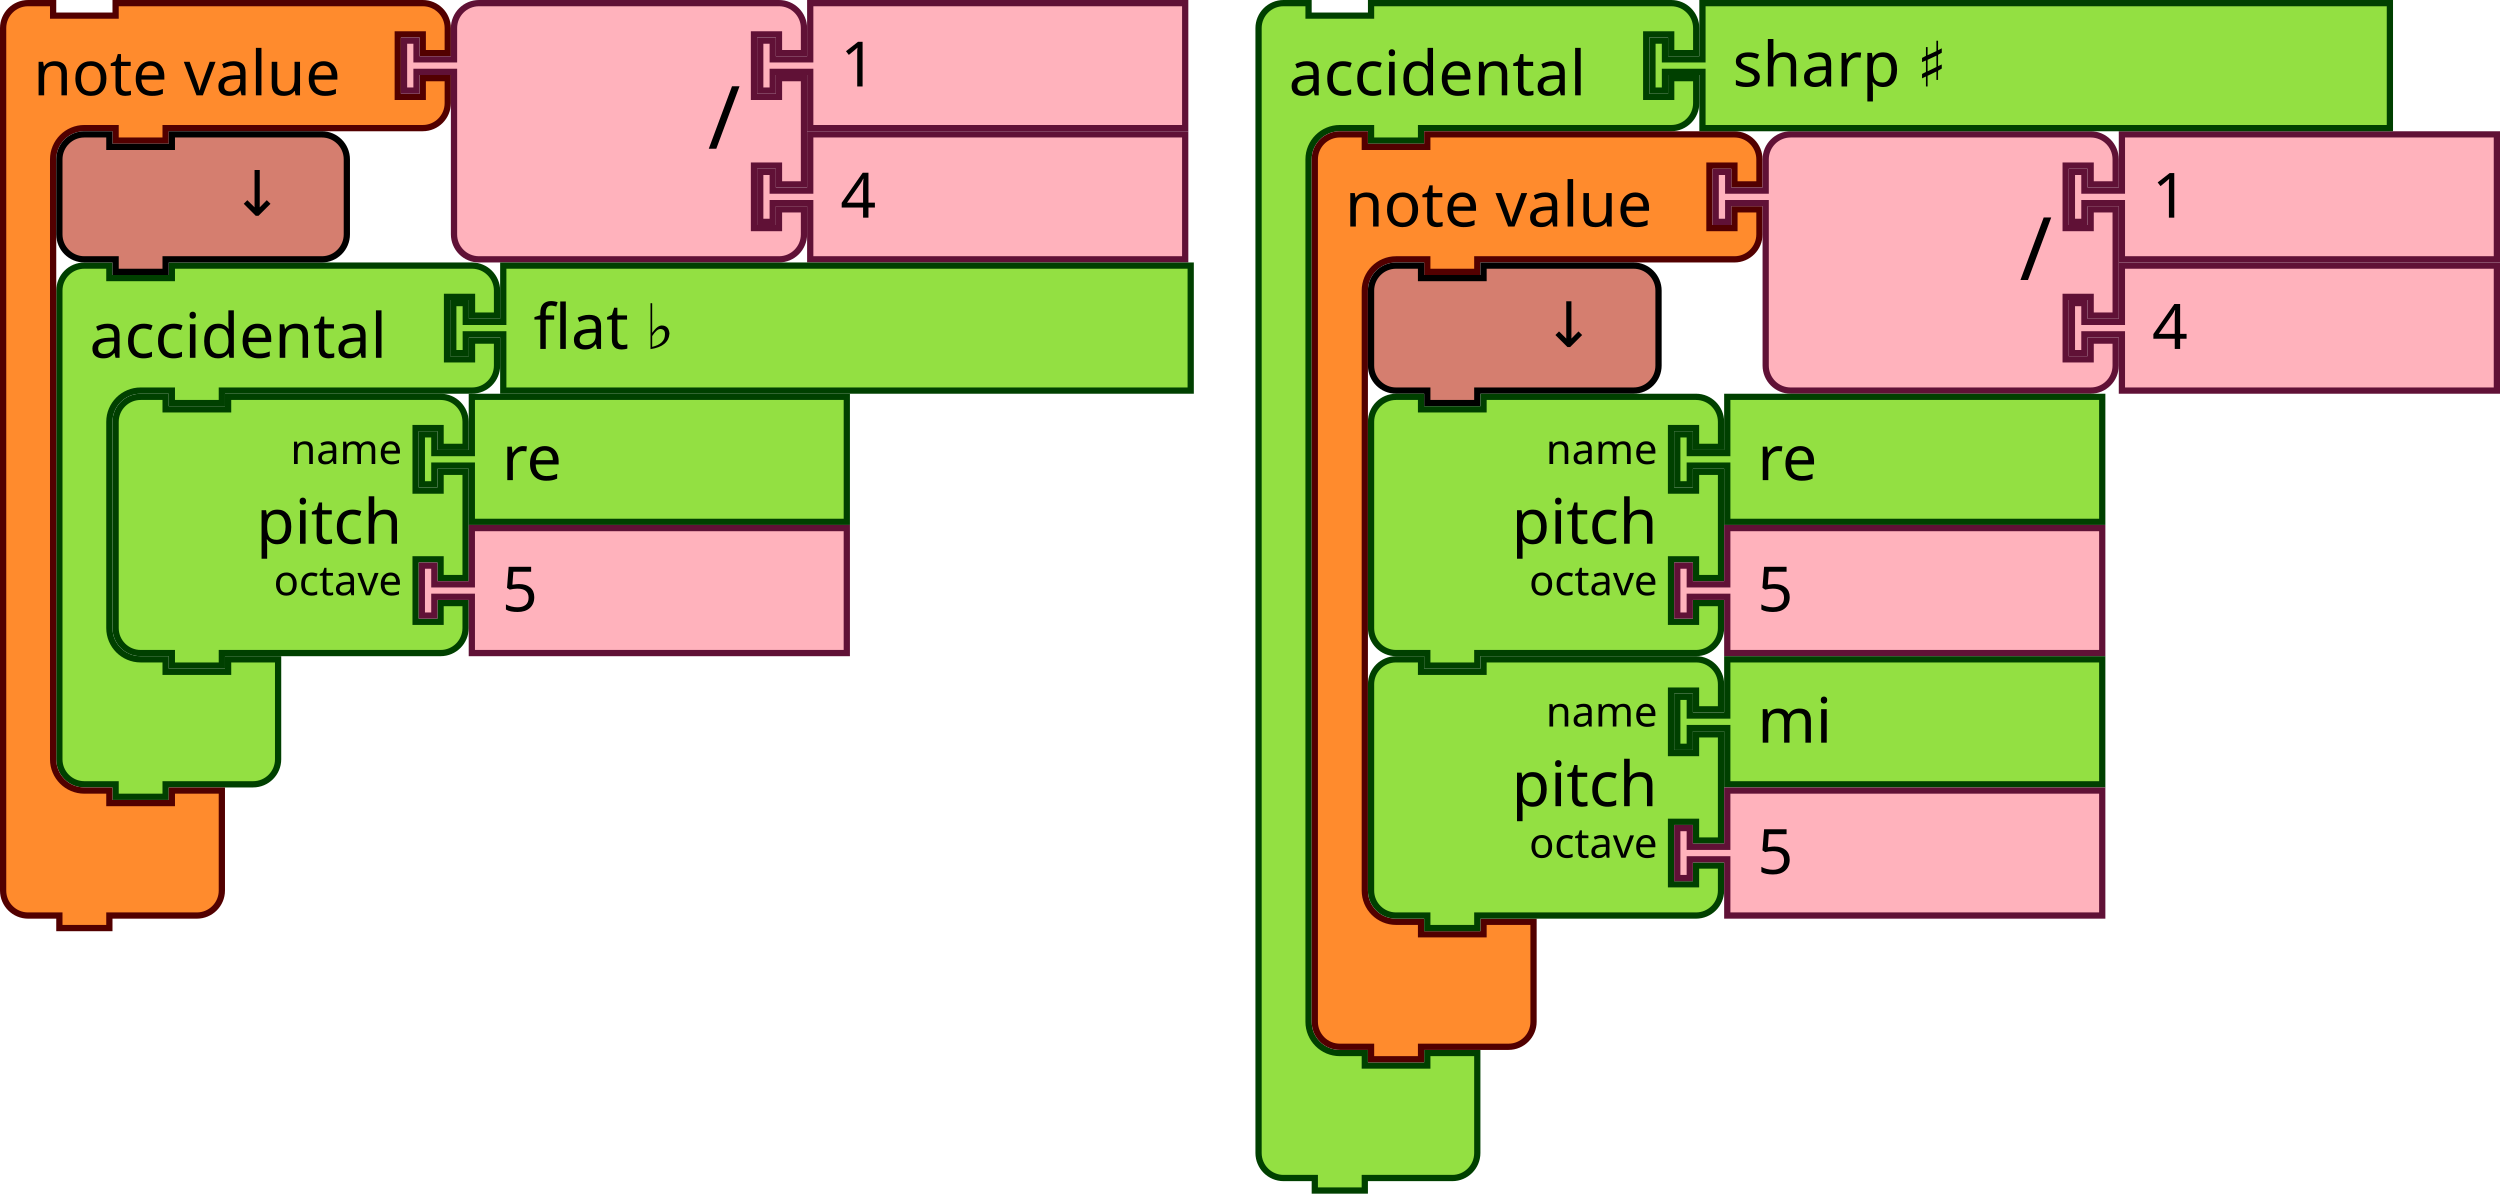
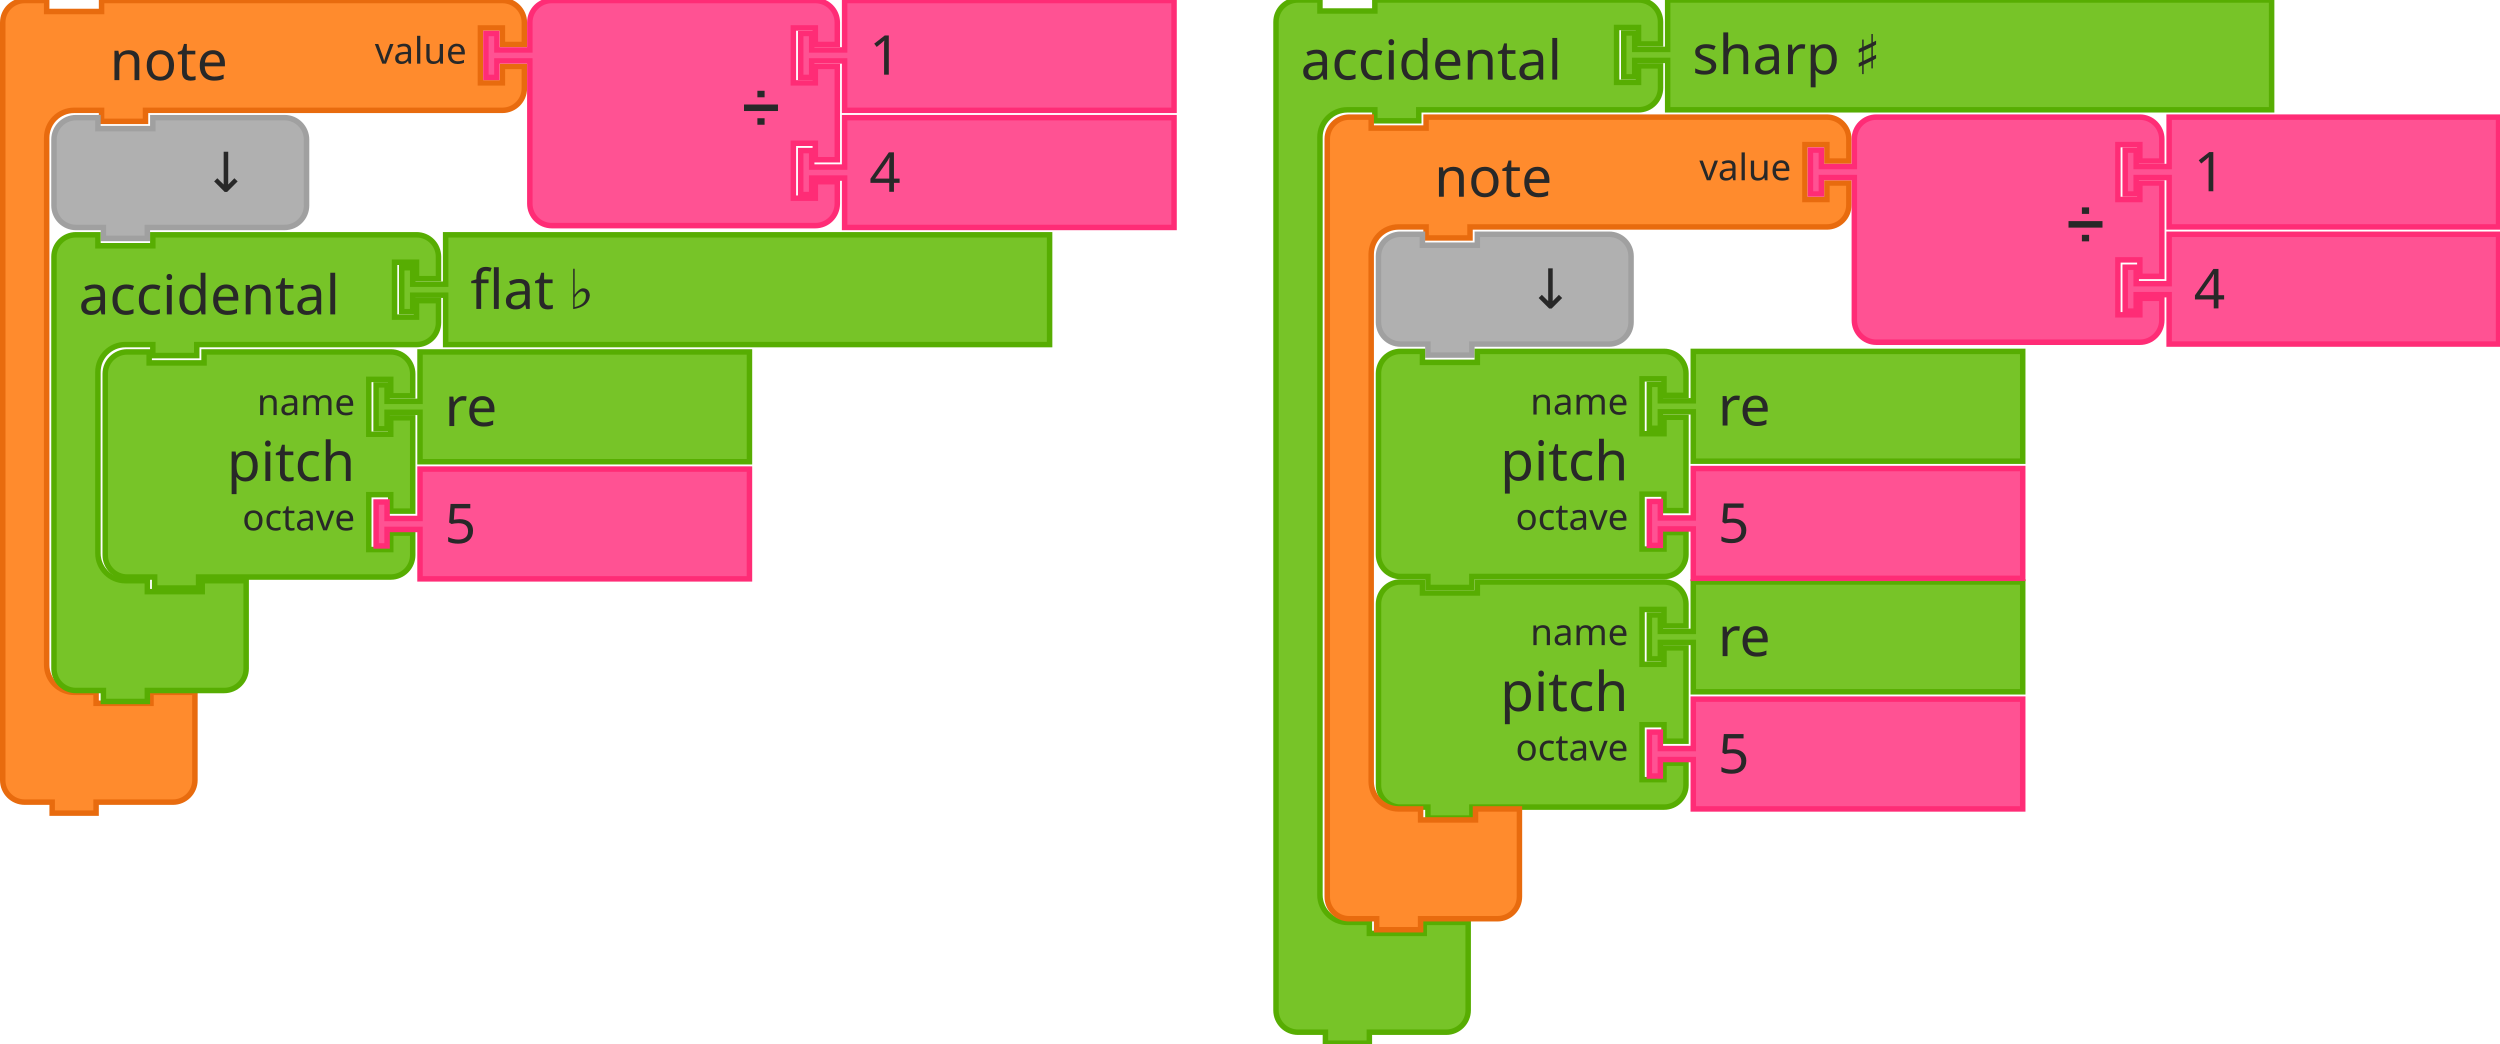
- <svg xmlns="http://www.w3.org/2000/svg" width="600.051" height="286.5" viewBox="0 0 600.051 286.5" id="svg4602" version="1.1">
-   <defs id="defs4604" />
-   <g id="g1995" transform="translate(-336.17,-212)">
-     <g transform="translate(637.5,212)" id="g1089-3">
-       <g transform="scale(1.5)" id="g1087">
-         <path d="m 0.5,8.5 v -4 a 4,4 90 0 1 4,-4 h 4 v 2 h 10 v -2 h 9 35.029 4 a 4,4 90 0 1 4,4 v 4 h -4 v -3 h -4 v 10 h 4 v -3 h 4 v 4 a 4,4 90 0 1 -4,4 h -4 H 27.5 h -1 v 2 h -8 v -2 h -1 -4 a 5,5 90 0 0 -5,5 v 4 4 126 4 a 5,5 90 0 0 5,5 h 4 v 2 h 10 v -2 h 8 v 6 6 4 a 4,4 90 0 1 -4,4 h -4 -9 -1 v 2 h -8 v -2 h -1 -4 a 4,4 90 0 1 -4,-4 v -4 z" style="fill:#93e042;fill-opacity:1;stroke:#004000;stroke-width:1;stroke-linecap:round;stroke-opacity:1" id="path1077" />
-         <text style="font-size:10px;font-family:sans-serif;text-anchor:start;fill:#000000" id="text1081">
-           <tspan x="5.333" y="15.25" id="tspan1079">accidental</tspan>
-         </text>
-         <text style="font-size:6.667px;font-family:sans-serif;text-anchor:end;fill:#000000" id="text1085">
-           <tspan x="60.363" y="11.25" id="tspan1083" />
-         </text>
-       </g>
-     </g>
-     <g transform="translate(651,243.5)" id="g1103">
-       <g transform="scale(1.5)" id="g1101-6">
-         <path d="m 0.5,8.5 v -4 a 4,4 90 0 1 4,-4 h 4 v 2 h 10 v -2 h 9 36.147 4 a 4,4 90 0 1 4,4 v 4 h -4 v -3 h -4 v 10 h 4 v -3 h 4 v 4 a 4,4 90 0 1 -4,4 h -4 H 27.5 h -1 v 2 h -8 v -2 h -1 -4 a 5,5 90 0 0 -5,5 v 4 4 84 4 a 5,5 90 0 0 5,5 h 4 v 2 h 10 v -2 h 8 v 6 6 4 a 4,4 90 0 1 -4,4 h -4 -9 -1 v 2 h -8 v -2 h -1 -4 a 4,4 90 0 1 -4,-4 v -4 z" style="fill:#ff8b2d;fill-opacity:1;stroke:#520000;stroke-width:1;stroke-linecap:round;stroke-opacity:1" id="path1091" />
-         <text style="font-size:10px;font-family:sans-serif;text-anchor:start;fill:#000000" id="text1095">
-           <tspan x="5.333" y="15.25" id="tspan1093">note value</tspan>
-         </text>
-         <text style="font-size:6.667px;font-family:sans-serif;text-anchor:end;fill:#000000" id="text1099">
-           <tspan x="61.481" y="11.25" id="tspan1097" />
-         </text>
-       </g>
-     </g>
-     <g transform="translate(747.2212,243.5)" id="g1121-7">
-       <g transform="scale(1.5)" id="g1119-5">
-         <path d="m 8.5,8.5 v -4 a 4,4 90 0 1 4,-4 h 4 10 30 4 a 4,4 90 0 1 4,4 v 4 h -4 v -3 h -4 v 10 h 4 v -3 h 4 v 17 h -4 v -3 h -4 v 10 h 4 v -3 h 4 v 4 a 4,4 90 0 1 -4,4 h -4 -30 -10 -4 a 4,4 90 0 1 -4,-4 v -4 -21 -1 h -6 v 3 h -2 v -8 h 2 v 3 h 6 z" style="fill:#ffb2bc;fill-opacity:1;stroke:#601136;stroke-width:1;stroke-linecap:round;stroke-opacity:1" id="path1105" />
-         <text style="font-size:14px;font-family:sans-serif;text-anchor:end;fill:#000000" id="text1109">
-           <tspan x="54.333" y="23.8" id="tspan1107">/</tspan>
-         </text>
-         <text style="font-size:9.333px;font-family:sans-serif;text-anchor:end;fill:#000000" id="text1113">
-           <tspan x="54.333" y="10.75" id="tspan1111" />
-         </text>
-         <text style="font-size:9.333px;font-family:sans-serif;text-anchor:end;fill:#000000" id="text1117-3">
-           <tspan x="54.333" y="31.75" id="tspan1115-5" />
-         </text>
-       </g>
-     </g>
-     <g transform="translate(832.7212,243.5)" id="g1131">
-       <g transform="scale(1.5)" id="g1129">
-         <path d="m 8.5,0.5 h 60 v 20 h -60 v -8 -1 h -6 v 3 h -2 v -8 h 2 v 3 h 6 v -1 z" style="fill:#ffb2bc;fill-opacity:1;stroke:#601136;stroke-width:1;stroke-linecap:round;stroke-opacity:1" id="path1123-6" />
-         <text style="font-size:10px;font-family:sans-serif;text-anchor:start;fill:#000000" id="text1127-2">
-           <tspan x="13.333" y="13.833" id="tspan1125-9">1</tspan>
-         </text>
-       </g>
-     </g>
-     <g transform="translate(832.7212,275)" id="g1141">
-       <g transform="scale(1.5)" id="g1139-1">
-         <path d="m 8.5,0.5 h 60 v 20 h -60 v -8 -1 h -6 v 3 h -2 v -8 h 2 v 3 h 6 v -1 z" style="fill:#ffb2bc;fill-opacity:1;stroke:#601136;stroke-width:1;stroke-linecap:round;stroke-opacity:1" id="path1133" />
-         <text style="font-size:10px;font-family:sans-serif;text-anchor:start;fill:#000000" id="text1137">
-           <tspan x="13.333" y="13.833" id="tspan1135">4</tspan>
-         </text>
-       </g>
-     </g>
-     <g transform="translate(664.5,275)" id="g1151">
-       <g transform="scale(1.5)" id="g1149-2">
-         <path d="m 0.5,8.5 v -4 a 4,4 90 0 1 4,-4 h 4 v 2 h 10 v -2 h 20 4 a 4,4 90 0 1 4,4 v 4 4 4 a 4,4 90 0 1 -4,4 h -4 -20 -1 v 2 h -8 v -2 h -1 -4 a 4,4 90 0 1 -4,-4 v -4 z" style="fill:#d57e6f;fill-opacity:1;stroke:#000000;stroke-width:1;stroke-linecap:round;stroke-opacity:1" id="path1143" />
-         <text style="font-size:10px;font-family:sans-serif;text-anchor:end;fill:#000000" id="text1147">
-           <tspan x="36.333" y="13.5" id="tspan1145">↓</tspan>
-         </text>
-       </g>
-     </g>
-     <g transform="translate(664.5,306.5)" id="g1169">
-       <g transform="scale(1.5)" id="g1167">
-         <path d="m 0.5,8.5 v -4 a 4,4 90 0 1 4,-4 h 4 v 2 h 10 v -2 h 30 4 a 4,4 90 0 1 4,4 v 4 h -4 v -3 h -4 v 10 h 4 v -3 h 4 v 17 h -4 v -3 h -4 v 10 h 4 v -3 h 4 v 4 a 4,4 90 0 1 -4,4 h -4 -30 -1 v 2 h -8 v -2 h -1 -4 a 4,4 90 0 1 -4,-4 v -4 -21 z" style="fill:#93e042;fill-opacity:1;stroke:#004000;stroke-width:1;stroke-linecap:round;stroke-opacity:1" id="path1153" />
-         <text style="font-size:10px;font-family:sans-serif;text-anchor:end;fill:#000000" id="text1157">
-           <tspan x="46.333" y="24" id="tspan1155">pitch</tspan>
-         </text>
-         <text style="font-size:6.667px;font-family:sans-serif;text-anchor:end;fill:#000000" id="text1161">
-           <tspan x="46.333" y="11.25" id="tspan1159">name</tspan>
-         </text>
-         <text style="font-size:6.667px;font-family:sans-serif;text-anchor:end;fill:#000000" id="text1165">
-           <tspan x="46.333" y="32.25" id="tspan1163">octave</tspan>
-         </text>
-       </g>
-     </g>
-     <g transform="translate(738,306.5)" id="g1179">
-       <g transform="scale(1.5)" id="g1177">
-         <path d="m 8.5,0.5 h 60 v 20 h -60 v -8 -1 h -6 v 3 h -2 v -8 h 2 v 3 h 6 v -1 z" style="fill:#93e042;fill-opacity:1;stroke:#004000;stroke-width:1;stroke-linecap:round;stroke-opacity:1" id="path1171" />
-         <text style="font-size:10px;font-family:sans-serif;text-anchor:start;fill:#000000" id="text1175">
-           <tspan x="13.333" y="13.833" id="tspan1173">re</tspan>
-         </text>
-       </g>
-     </g>
-     <g transform="translate(738,338)" id="g1189">
-       <g transform="scale(1.5)" id="g1187">
-         <path d="m 8.5,0.5 h 60 v 20 h -60 v -8 -1 h -6 v 3 h -2 v -8 h 2 v 3 h 6 v -1 z" style="fill:#ffb2bc;fill-opacity:1;stroke:#601136;stroke-width:1;stroke-linecap:round;stroke-opacity:1" id="path1181" />
-         <text style="font-size:10px;font-family:sans-serif;text-anchor:start;fill:#000000" id="text1185">
-           <tspan x="13.333" y="13.833" id="tspan1183">5</tspan>
-         </text>
-       </g>
-     </g>
-     <g transform="translate(732.0439,212)" id="g1199">
-       <g transform="scale(1.5)" id="g1197">
-         <path d="m 8.5,0.5 h 110 v 20 H 8.5 v -8 -1 h -6 v 3 h -2 v -8 h 2 v 3 h 6 v -1 z" style="fill:#93e042;fill-opacity:1;stroke:#004000;stroke-width:1;stroke-linecap:round;stroke-opacity:1" id="path1191" />
-         <text style="font-size:10px;font-family:sans-serif;text-anchor:start;fill:#000000" id="text1195">
-           <tspan x="13.333" y="13.833" id="tspan1193">sharp ♯</tspan>
-         </text>
-       </g>
-     </g>
-     <g transform="translate(664.5,369.5)" id="g1341">
-       <g transform="scale(1.5)" id="g1339">
-         <path d="m 0.5,8.5 v -4 a 4,4 90 0 1 4,-4 h 4 v 2 h 10 v -2 h 30 4 a 4,4 90 0 1 4,4 v 4 h -4 v -3 h -4 v 10 h 4 v -3 h 4 v 17 h -4 v -3 h -4 v 10 h 4 v -3 h 4 v 4 a 4,4 90 0 1 -4,4 h -4 -30 -1 v 2 h -8 v -2 h -1 -4 a 4,4 90 0 1 -4,-4 v -4 -21 z" style="fill:#93e042;fill-opacity:1;stroke:#004000;stroke-width:1;stroke-linecap:round;stroke-opacity:1" id="path1325" />
-         <text style="font-size:10px;font-family:sans-serif;text-anchor:end;fill:#000000" id="text1329">
-           <tspan x="46.333" y="24" id="tspan1327">pitch</tspan>
-         </text>
-         <text style="font-size:6.667px;font-family:sans-serif;text-anchor:end;fill:#000000" id="text1333">
-           <tspan x="46.333" y="11.25" id="tspan1331">name</tspan>
-         </text>
-         <text style="font-size:6.667px;font-family:sans-serif;text-anchor:end;fill:#000000" id="text1337">
-           <tspan x="46.333" y="32.25" id="tspan1335">octave</tspan>
-         </text>
-       </g>
-     </g>
-     <g transform="translate(738,369.5)" id="g1351">
-       <g transform="scale(1.5)" id="g1349">
-         <path d="m 8.5,0.5 h 60 v 20 h -60 v -8 -1 h -6 v 3 h -2 v -8 h 2 v 3 h 6 v -1 z" style="fill:#93e042;fill-opacity:1;stroke:#004000;stroke-width:1;stroke-linecap:round;stroke-opacity:1" id="path1343" />
-         <text style="font-size:10px;font-family:sans-serif;text-anchor:start;fill:#000000" id="text1347">
-           <tspan x="13.333" y="13.833" id="tspan1345">mi</tspan>
-         </text>
-       </g>
-     </g>
-     <g transform="translate(738,401)" id="g1361">
-       <g transform="scale(1.5)" id="g1359">
-         <path d="m 8.5,0.5 h 60 v 20 h -60 v -8 -1 h -6 v 3 h -2 v -8 h 2 v 3 h 6 v -1 z" style="fill:#ffb2bc;fill-opacity:1;stroke:#601136;stroke-width:1;stroke-linecap:round;stroke-opacity:1" id="path1353" />
-         <text style="font-size:10px;font-family:sans-serif;text-anchor:start;fill:#000000" id="text1357">
-           <tspan x="13.333" y="13.833" id="tspan1355">5</tspan>
-         </text>
-       </g>
-     </g>
-   </g>
-   <g id="g2317" transform="translate(-780,-525)">
-     <g transform="translate(793.5,588)" id="g1213">
-       <g transform="scale(1.5)" id="g1211">
-         <path d="m 0.5,8.5 v -4 a 4,4 90 0 1 4,-4 h 4 v 2 h 10 v -2 h 9 35.029 4 a 4,4 90 0 1 4,4 v 4 h -4 v -3 h -4 v 10 h 4 v -3 h 4 v 4 a 4,4 90 0 1 -4,4 h -4 H 27.5 h -1 v 2 h -8 v -2 h -1 -4 a 5,5 90 0 0 -5,5 v 4 4 21 4 a 5,5 90 0 0 5,5 h 4 v 2 h 10 v -2 h 8 v 6 6 4 a 4,4 90 0 1 -4,4 h -4 -9 -1 v 2 h -8 v -2 h -1 -4 a 4,4 90 0 1 -4,-4 v -4 z" style="fill:#93e042;fill-opacity:1;stroke:#004000;stroke-width:1;stroke-linecap:round;stroke-opacity:1" id="path1201" />
-         <text style="font-size:10px;font-family:sans-serif;text-anchor:start;fill:#000000" id="text1205">
-           <tspan x="5.333" y="15.25" id="tspan1203">accidental</tspan>
-         </text>
-         <text style="font-size:6.667px;font-family:sans-serif;text-anchor:end;fill:#000000" id="text1209">
-           <tspan x="60.363" y="11.25" id="tspan1207" />
-         </text>
-       </g>
-     </g>
-     <g transform="translate(780,525)" id="g1227">
-       <g transform="scale(1.5)" id="g1225">
-         <path d="m 0.5,8.5 v -4 a 4,4 90 0 1 4,-4 h 4 v 2 h 10 v -2 h 9 36.147 4 a 4,4 90 0 1 4,4 v 4 h -4 v -3 h -4 v 10 h 4 v -3 h 4 v 4 a 4,4 90 0 1 -4,4 h -4 H 27.5 h -1 v 2 h -8 v -2 h -1 -4 a 5,5 90 0 0 -5,5 v 4 4 84 4 a 5,5 90 0 0 5,5 h 4 v 2 h 10 v -2 h 8 v 6 6 4 a 4,4 90 0 1 -4,4 h -4 -9 -1 v 2 h -8 v -2 h -1 -4 a 4,4 90 0 1 -4,-4 v -4 z" style="fill:#ff8b2d;fill-opacity:1;stroke:#520000;stroke-width:1;stroke-linecap:round;stroke-opacity:1" id="path1215" />
-         <text style="font-size:10px;font-family:sans-serif;text-anchor:start;fill:#000000" id="text1219">
-           <tspan x="5.333" y="15.25" id="tspan1217">note value</tspan>
-         </text>
-         <text style="font-size:6.667px;font-family:sans-serif;text-anchor:end;fill:#000000" id="text1223">
-           <tspan x="61.481" y="11.25" id="tspan1221" />
-         </text>
-       </g>
-     </g>
-     <g transform="translate(876.2212,525)" id="g1245">
-       <g transform="scale(1.5)" id="g1243">
-         <path d="m 8.5,8.5 v -4 a 4,4 90 0 1 4,-4 h 4 10 30 4 a 4,4 90 0 1 4,4 v 4 h -4 v -3 h -4 v 10 h 4 v -3 h 4 v 17 h -4 v -3 h -4 v 10 h 4 v -3 h 4 v 4 a 4,4 90 0 1 -4,4 h -4 -30 -10 -4 a 4,4 90 0 1 -4,-4 v -4 -21 -1 h -6 v 3 h -2 v -8 h 2 v 3 h 6 z" style="fill:#ffb2bc;fill-opacity:1;stroke:#601136;stroke-width:1;stroke-linecap:round;stroke-opacity:1" id="path1229" />
-         <text style="font-size:14px;font-family:sans-serif;text-anchor:end;fill:#000000" id="text1233">
-           <tspan x="54.333" y="23.8" id="tspan1231">/</tspan>
-         </text>
-         <text style="font-size:9.333px;font-family:sans-serif;text-anchor:end;fill:#000000" id="text1237">
-           <tspan x="54.333" y="10.75" id="tspan1235" />
-         </text>
-         <text style="font-size:9.333px;font-family:sans-serif;text-anchor:end;fill:#000000" id="text1241">
-           <tspan x="54.333" y="31.75" id="tspan1239" />
-         </text>
-       </g>
-     </g>
-     <g transform="translate(961.7212,525)" id="g1255">
-       <g transform="scale(1.5)" id="g1253">
-         <path d="m 8.5,0.5 h 60 v 20 h -60 v -8 -1 h -6 v 3 h -2 v -8 h 2 v 3 h 6 v -1 z" style="fill:#ffb2bc;fill-opacity:1;stroke:#601136;stroke-width:1;stroke-linecap:round;stroke-opacity:1" id="path1247" />
-         <text style="font-size:10px;font-family:sans-serif;text-anchor:start;fill:#000000" id="text1251">
-           <tspan x="13.333" y="13.833" id="tspan1249">1</tspan>
-         </text>
-       </g>
-     </g>
-     <g transform="translate(961.7212,556.5)" id="g1265">
-       <g transform="scale(1.5)" id="g1263">
-         <path d="m 8.5,0.5 h 60 v 20 h -60 v -8 -1 h -6 v 3 h -2 v -8 h 2 v 3 h 6 v -1 z" style="fill:#ffb2bc;fill-opacity:1;stroke:#601136;stroke-width:1;stroke-linecap:round;stroke-opacity:1" id="path1257" />
-         <text style="font-size:10px;font-family:sans-serif;text-anchor:start;fill:#000000" id="text1261">
-           <tspan x="13.333" y="13.833" id="tspan1259">4</tspan>
-         </text>
-       </g>
-     </g>
-     <g transform="translate(793.5,556.5)" id="g1275">
-       <g transform="scale(1.5)" id="g1273">
-         <path d="m 0.5,8.5 v -4 a 4,4 90 0 1 4,-4 h 4 v 2 h 10 v -2 h 20 4 a 4,4 90 0 1 4,4 v 4 4 4 a 4,4 90 0 1 -4,4 h -4 -20 -1 v 2 h -8 v -2 h -1 -4 a 4,4 90 0 1 -4,-4 v -4 z" style="fill:#d57e6f;fill-opacity:1;stroke:#000000;stroke-width:1;stroke-linecap:round;stroke-opacity:1" id="path1267" />
-         <text style="font-size:10px;font-family:sans-serif;text-anchor:end;fill:#000000" id="text1271">
-           <tspan x="36.333" y="13.5" id="tspan1269">↓</tspan>
-         </text>
-       </g>
-     </g>
-     <g transform="translate(807,619.5)" id="g1293">
-       <g transform="scale(1.5)" id="g1291">
-         <path d="m 0.5,8.5 v -4 a 4,4 90 0 1 4,-4 h 4 v 2 h 10 v -2 h 30 4 a 4,4 90 0 1 4,4 v 4 h -4 v -3 h -4 v 10 h 4 v -3 h 4 v 17 h -4 v -3 h -4 v 10 h 4 v -3 h 4 v 4 a 4,4 90 0 1 -4,4 h -4 -30 -1 v 2 h -8 v -2 h -1 -4 a 4,4 90 0 1 -4,-4 v -4 -21 z" style="fill:#93e042;fill-opacity:1;stroke:#004000;stroke-width:1;stroke-linecap:round;stroke-opacity:1" id="path1277" />
-         <text style="font-size:10px;font-family:sans-serif;text-anchor:end;fill:#000000" id="text1281">
-           <tspan x="46.333" y="24" id="tspan1279">pitch</tspan>
-         </text>
-         <text style="font-size:6.667px;font-family:sans-serif;text-anchor:end;fill:#000000" id="text1285">
-           <tspan x="46.333" y="11.25" id="tspan1283">name</tspan>
-         </text>
-         <text style="font-size:6.667px;font-family:sans-serif;text-anchor:end;fill:#000000" id="text1289">
-           <tspan x="46.333" y="32.25" id="tspan1287">octave</tspan>
-         </text>
-       </g>
-     </g>
-     <g transform="translate(880.5,619.5)" id="g1303">
-       <g transform="scale(1.5)" id="g1301">
-         <path d="m 8.5,0.5 h 60 v 20 h -60 v -8 -1 h -6 v 3 h -2 v -8 h 2 v 3 h 6 v -1 z" style="fill:#93e042;fill-opacity:1;stroke:#004000;stroke-width:1;stroke-linecap:round;stroke-opacity:1" id="path1295" />
-         <text style="font-size:10px;font-family:sans-serif;text-anchor:start;fill:#000000" id="text1299">
-           <tspan x="13.333" y="13.833" id="tspan1297">re</tspan>
-         </text>
-       </g>
-     </g>
-     <g transform="translate(880.5,651)" id="g1313">
-       <g transform="scale(1.5)" id="g1311">
-         <path d="m 8.5,0.5 h 60 v 20 h -60 v -8 -1 h -6 v 3 h -2 v -8 h 2 v 3 h 6 v -1 z" style="fill:#ffb2bc;fill-opacity:1;stroke:#601136;stroke-width:1;stroke-linecap:round;stroke-opacity:1" id="path1305" />
-         <text style="font-size:10px;font-family:sans-serif;text-anchor:start;fill:#000000" id="text1309">
-           <tspan x="13.333" y="13.833" id="tspan1307">5</tspan>
-         </text>
-       </g>
-     </g>
-     <g transform="translate(888.0439,588)" id="g1323">
-       <g transform="scale(1.5)" id="g1321">
-         <path d="m 8.5,0.5 h 110 v 20 H 8.5 v -8 -1 h -6 v 3 h -2 v -8 h 2 v 3 h 6 v -1 z" style="fill:#93e042;fill-opacity:1;stroke:#004000;stroke-width:1;stroke-linecap:round;stroke-opacity:1" id="path1315" />
-         <text style="font-size:10px;font-family:sans-serif;text-anchor:start;fill:#000000" id="text1319">
-           <tspan x="13.333" y="13.833" id="tspan1317">flat ♭</tspan>
+ <svg xmlns="http://www.w3.org/2000/svg" width="683" height="285" version="1.1" id="svg6283">
+   <defs id="defs6287" />
+   <rect id="backgroundrect" width="100%" height="100%" x="0" y="0" fill="none" stroke="none" class="" style="" />
+   <g class="currentLayer" style="" id="g6281">
+     <g id="svg_15" class="">
+       <g id="svg_16">
+         <g transform="translate(135,256) scale(1.5) " id="svg_17">
+           <path d="m-89.5,-162.571 L-89.5,-166.571 A4,4 90 0 1 -85.5,-170.571 L-81.5,-170.571 L-81.5,-168.571 L-71.5,-168.571 L-71.5,-170.571 L-62.5,-170.571 L-2.5,-170.571 L1.5,-170.571 A4,4 90 0 1 5.5,-166.571 L5.5,-162.571 L1.5,-162.571 L1.5,-165.571 L-2.5,-165.571 L-2.5,-155.571 L1.5,-155.571 L1.5,-158.571 L5.5,-158.571 L5.5,-154.571 A4,4 90 0 1 1.5,-150.571 L-2.5,-150.571 L-62.5,-150.571 L-63.5,-150.571 L-63.5,-148.571 L-71.5,-148.571 L-71.5,-150.571 L-72.5,-150.571 L-76.5,-150.571 A5,5 90 0 0 -81.5,-145.571 L-81.5,-141.571 L-81.5,-137.571 L-81.5,-53.571 L-81.5,-49.571 A5,5 90 0 0 -76.5,-44.571 L-72.5,-44.571 L-72.5,-42.571 L-62.5,-42.571 L-62.5,-44.571 L-54.5,-44.571 L-54.5,-38.571 L-54.5,-32.571 L-54.5,-28.571 A4,4 90 0 1 -58.5,-24.571 L-62.5,-24.571 L-71.5,-24.571 L-72.5,-24.571 L-72.5,-22.571 L-80.5,-22.571 L-80.5,-24.571 L-81.5,-24.571 L-85.5,-24.571 A4,4 90 0 1 -89.5,-28.571 L-89.5,-32.571 z" style="fill:#FF8B2D;fill-opacity:1;stroke:#E86B0E;stroke-width:1;stroke-linecap:round;stroke-opacity:1;" id="svg_18" />
+           <text style="font-size:10px;fill:#282828;font-family:sans-serif;text-anchor:start" id="svg_19" y="-171.071" x="-90">
+             <tspan x="-70" y="-156.071" id="svg_20">note</tspan>
+           </text>
+           <text style="font-size:6.667px;fill:#282828;font-family:sans-serif;text-anchor:end" id="svg_21" y="-171.071" x="-90">
+             <tspan x="-5" y="-159.071" id="svg_22">value</tspan>
+           </text>
+         </g>
+       </g>
+     </g>
+     <g id="svg_30" class="">
+       <g transform="translate(267,256) scale(1.5) " id="svg_31">
+         <path d="m-81.5,-162.571 L-81.5,-166.571 A4,4 90 0 1 -77.5,-170.571 L-73.5,-170.571 L-63.5,-170.571 L-33.5,-170.571 L-29.5,-170.571 A4,4 90 0 1 -25.5,-166.571 L-25.5,-162.571 L-29.5,-162.571 L-29.5,-165.571 L-33.5,-165.571 L-33.5,-155.571 L-29.5,-155.571 L-29.5,-158.571 L-25.5,-158.571 L-25.5,-141.571 L-29.5,-141.571 L-29.5,-144.571 L-33.5,-144.571 L-33.5,-134.571 L-29.5,-134.571 L-29.5,-137.571 L-25.5,-137.571 L-25.5,-133.571 A4,4 90 0 1 -29.5,-129.571 L-33.5,-129.571 L-63.5,-129.571 L-73.5,-129.571 L-77.5,-129.571 A4,4 90 0 1 -81.5,-133.571 L-81.5,-137.571 L-81.5,-158.571 L-81.5,-159.571 L-87.5,-159.571 L-87.5,-156.571 L-89.5,-156.571 L-89.5,-164.571 L-87.5,-164.571 L-87.5,-161.571 L-81.5,-161.571 L-81.5,-162.571 z" style="fill:#FF5293;fill-opacity:1;stroke:#FF2C76;stroke-width:1;stroke-linecap:round;stroke-opacity:1;" id="svg_32" />
+         <text style="font-size:9px;fill:#282828;font-family:sans-serif;text-anchor:end" id="svg_33" y="-171.071" x="-90">
+           <tspan x="-36" y="-148.071" id="svg_34">➗</tspan>
+         </text>
+         <text style="font-size:6px;fill:#282828;font-family:sans-serif;text-anchor:end" id="svg_35" y="-171.071" x="-90" />
+         <text style="font-size:6px;fill:#282828;font-family:sans-serif;text-anchor:end" id="svg_37" y="-171.071" x="-90" />
+       </g>
+     </g>
+     <g id="svg_39" class="">
+       <g transform="translate(353,256) scale(1.5) " id="svg_40">
+         <path d="m-81.5,-170.571 L-21.5,-170.571 L-21.5,-150.571 L-81.5,-150.571 L-81.5,-158.571 L-81.5,-159.571 L-87.5,-159.571 L-87.5,-156.571 L-89.5,-156.571 L-89.5,-164.571 L-87.5,-164.571 L-87.5,-161.571 L-81.5,-161.571 L-81.5,-162.571 z" style="fill:#FF5293;fill-opacity:1;stroke:#FF2C76;stroke-width:1;stroke-linecap:round;stroke-opacity:1;" id="svg_41" />
+         <text style="font-size:10px;fill:#282828;font-family:sans-serif;text-anchor:start" id="svg_42" y="-171.071" x="-90">
+           <tspan x="-77" y="-157.071" id="svg_43">1</tspan>
+         </text>
+       </g>
+     </g>
+     <g id="svg_44" class="">
+       <g transform="translate(353,288) scale(1.5) " id="svg_45">
+         <path d="m-81.5,-170.571 L-21.5,-170.571 L-21.5,-150.571 L-81.5,-150.571 L-81.5,-158.571 L-81.5,-159.571 L-87.5,-159.571 L-87.5,-156.571 L-89.5,-156.571 L-89.5,-164.571 L-87.5,-164.571 L-87.5,-161.571 L-81.5,-161.571 L-81.5,-162.571 z" style="fill:#FF5293;fill-opacity:1;stroke:#FF2C76;stroke-width:1;stroke-linecap:round;stroke-opacity:1;" id="svg_46" />
+         <text style="font-size:10px;fill:#282828;font-family:sans-serif;text-anchor:start" id="svg_47" y="-171.071" x="-90">
+           <tspan x="-77" y="-157.071" id="svg_48">4</tspan>
+         </text>
+       </g>
+     </g>
+     <g id="svg_49" class="">
+       <g transform="translate(149,288) scale(1.5) " id="svg_50">
+         <path d="m-89.5,-162.571 L-89.5,-166.571 A4,4 90 0 1 -85.5,-170.571 L-81.5,-170.571 L-81.5,-168.571 L-71.5,-168.571 L-71.5,-170.571 L-51.5,-170.571 L-47.5,-170.571 A4,4 90 0 1 -43.5,-166.571 L-43.5,-162.571 L-43.5,-158.571 L-43.5,-154.571 A4,4 90 0 1 -47.5,-150.571 L-51.5,-150.571 L-71.5,-150.571 L-72.5,-150.571 L-72.5,-148.571 L-80.5,-148.571 L-80.5,-150.571 L-81.5,-150.571 L-85.5,-150.571 A4,4 90 0 1 -89.5,-154.571 L-89.5,-158.571 z" style="fill:#B0B0B0;fill-opacity:1;stroke:#A0A0A0;stroke-width:1;stroke-linecap:round;stroke-opacity:1;" id="svg_51" />
+         <text style="font-size:10px;fill:#282828;font-family:sans-serif;text-anchor:end" id="svg_52" y="-171.071" x="-90">
+           <tspan x="-54" y="-157.071" id="svg_53">↓</tspan>
+         </text>
+       </g>
+     </g>
+     <g id="svg_54" class="">
+       <g transform="translate(513,417) scale(1.5) " id="svg_55">
+         <path d="m-90.929,-164 L-90.929,-168 A4,4 90 0 1 -86.929,-172 L-82.929,-172 L-82.929,-170 L-72.929,-170 L-72.929,-172 L-42.929,-172 L-38.929,-172 A4,4 90 0 1 -34.929,-168 L-34.929,-164 L-38.929,-164 L-38.929,-167 L-42.929,-167 L-42.929,-157 L-38.929,-157 L-38.929,-160 L-34.929,-160 L-34.929,-143 L-38.929,-143 L-38.929,-146 L-42.929,-146 L-42.929,-136 L-38.929,-136 L-38.929,-139 L-34.929,-139 L-34.929,-135 A4,4 90 0 1 -38.929,-131 L-42.929,-131 L-72.929,-131 L-73.929,-131 L-73.929,-129 L-81.929,-129 L-81.929,-131 L-82.929,-131 L-86.929,-131 A4,4 90 0 1 -90.929,-135 L-90.929,-139 L-90.929,-160 L-90.929,-164 z" style="fill:#77C428;fill-opacity:1;stroke:#57AD02;stroke-width:1;stroke-linecap:round;stroke-opacity:1;" id="svg_56" />
+         <text style="font-size:10px;fill:#282828;font-family:sans-serif;text-anchor:end" id="svg_57" y="-172.5" x="-91.429">
+           <tspan x="-45.429" y="-148.5" id="svg_58">pitch</tspan>
+         </text>
+         <text style="font-size:6.667px;fill:#282828;font-family:sans-serif;text-anchor:end" id="svg_59" y="-172.5" x="-91.429">
+           <tspan x="-45.429" y="-160.5" id="svg_60">name</tspan>
+         </text>
+         <text style="font-size:6.667px;fill:#282828;font-family:sans-serif;text-anchor:end" id="svg_61" y="-172.5" x="-91.429">
+           <tspan x="-45.429" y="-139.5" id="svg_62">octave</tspan>
+         </text>
+       </g>
+     </g>
+     <g id="svg_63" class="">
+       <g transform="translate(587,417) scale(1.5) " id="svg_64">
+         <path d="m-82.929,-172 L-22.929,-172 L-22.929,-152 L-82.929,-152 L-82.929,-160 L-82.929,-161 L-88.929,-161 L-88.929,-158 L-90.929,-158 L-90.929,-166 L-88.929,-166 L-88.929,-163 L-82.929,-163 L-82.929,-164 z" style="fill:#77C428;fill-opacity:1;stroke:#57AD02;stroke-width:1;stroke-linecap:round;stroke-opacity:1;" id="svg_65" />
+         <text style="font-size:10px;fill:#282828;font-family:sans-serif;text-anchor:start" id="svg_66" y="-172.5" x="-91.429">
+           <tspan x="-78.429" y="-158.5" id="svg_67">re</tspan>
+         </text>
+       </g>
+     </g>
+     <g id="svg_68" class="">
+       <g transform="translate(587,449) scale(1.5) " id="svg_69">
+         <path d="m-82.929,-172 L-22.929,-172 L-22.929,-152 L-82.929,-152 L-82.929,-160 L-82.929,-161 L-88.929,-161 L-88.929,-158 L-90.929,-158 L-90.929,-166 L-88.929,-166 L-88.929,-163 L-82.929,-163 L-82.929,-164 z" style="fill:#FF5293;fill-opacity:1;stroke:#FF2C76;stroke-width:1;stroke-linecap:round;stroke-opacity:1;" id="svg_70" />
+         <text style="font-size:10px;fill:#282828;font-family:sans-serif;text-anchor:start" id="svg_71" y="-172.5" x="-91.429">
+           <tspan x="-78.429" y="-158.5" id="svg_72">5</tspan>
+         </text>
+       </g>
+     </g>
+     <g id="svg_73" class="">
+       <g transform="translate(149,320) scale(1.5) " id="svg_74">
+         <path d="m-89.5,-162.571 L-89.5,-166.571 A4,4 90 0 1 -85.5,-170.571 L-81.5,-170.571 L-81.5,-168.571 L-71.5,-168.571 L-71.5,-170.571 L-62.5,-170.571 L-27.471,-170.571 L-23.471,-170.571 A4,4 90 0 1 -19.471,-166.571 L-19.471,-162.571 L-23.471,-162.571 L-23.471,-165.571 L-27.471,-165.571 L-27.471,-155.571 L-23.471,-155.571 L-23.471,-158.571 L-19.471,-158.571 L-19.471,-154.571 A4,4 90 0 1 -23.471,-150.571 L-27.471,-150.571 L-62.5,-150.571 L-63.5,-150.571 L-63.5,-148.571 L-71.5,-148.571 L-71.5,-150.571 L-72.5,-150.571 L-76.5,-150.571 A5,5 90 0 0 -81.5,-145.571 L-81.5,-141.571 L-81.5,-137.571 L-81.5,-116.571 L-81.5,-112.571 A5,5 90 0 0 -76.5,-107.571 L-72.5,-107.571 L-72.5,-105.571 L-62.5,-105.571 L-62.5,-107.571 L-54.5,-107.571 L-54.5,-101.571 L-54.5,-95.571 L-54.5,-91.571 A4,4 90 0 1 -58.5,-87.571 L-62.5,-87.571 L-71.5,-87.571 L-72.5,-87.571 L-72.5,-85.571 L-80.5,-85.571 L-80.5,-87.571 L-81.5,-87.571 L-85.5,-87.571 A4,4 90 0 1 -89.5,-91.571 L-89.5,-95.571 z" style="fill:#77C428;fill-opacity:1;stroke:#57AD02;stroke-width:1;stroke-linecap:round;stroke-opacity:1;" id="svg_75" />
+         <text style="font-size:10px;fill:#282828;font-family:sans-serif;text-anchor:start" id="svg_76" y="-171.071" x="-90">
+           <tspan x="-85" y="-156.071" id="svg_77">accidental</tspan>
+         </text>
+         <text style="font-size:6.667px;fill:#282828;font-family:sans-serif;text-anchor:end" id="svg_78" y="-171.071" x="-90" />
+       </g>
+     </g>
+     <g id="svg_80" class="">
+       <g transform="translate(163,352) scale(1.5) " id="svg_81">
+         <path d="m-89.5,-162.571 L-89.5,-166.571 A4,4 90 0 1 -85.5,-170.571 L-81.5,-170.571 L-81.5,-168.571 L-71.5,-168.571 L-71.5,-170.571 L-41.5,-170.571 L-37.5,-170.571 A4,4 90 0 1 -33.5,-166.571 L-33.5,-162.571 L-37.5,-162.571 L-37.5,-165.571 L-41.5,-165.571 L-41.5,-155.571 L-37.5,-155.571 L-37.5,-158.571 L-33.5,-158.571 L-33.5,-141.571 L-37.5,-141.571 L-37.5,-144.571 L-41.5,-144.571 L-41.5,-134.571 L-37.5,-134.571 L-37.5,-137.571 L-33.5,-137.571 L-33.5,-133.571 A4,4 90 0 1 -37.5,-129.571 L-41.5,-129.571 L-71.5,-129.571 L-72.5,-129.571 L-72.5,-127.571 L-80.5,-127.571 L-80.5,-129.571 L-81.5,-129.571 L-85.5,-129.571 A4,4 90 0 1 -89.5,-133.571 L-89.5,-137.571 L-89.5,-158.571 L-89.5,-162.571 z" style="fill:#77C428;fill-opacity:1;stroke:#57AD02;stroke-width:1;stroke-linecap:round;stroke-opacity:1;" id="svg_82" />
+         <text style="font-size:10px;fill:#282828;font-family:sans-serif;text-anchor:end" id="svg_83" y="-171.071" x="-90">
+           <tspan x="-44" y="-147.071" id="svg_84">pitch</tspan>
+         </text>
+         <text style="font-size:6.667px;fill:#282828;font-family:sans-serif;text-anchor:end" id="svg_85" y="-171.071" x="-90">
+           <tspan x="-44" y="-159.071" id="svg_86">name</tspan>
+         </text>
+         <text style="font-size:6.667px;fill:#282828;font-family:sans-serif;text-anchor:end" id="svg_87" y="-171.071" x="-90">
+           <tspan x="-44" y="-138.071" id="svg_88">octave</tspan>
+         </text>
+       </g>
+     </g>
+     <g id="svg_89" class="">
+       <g transform="translate(237,352) scale(1.5) " id="svg_90">
+         <path d="m-81.5,-170.571 L-21.5,-170.571 L-21.5,-150.571 L-81.5,-150.571 L-81.5,-158.571 L-81.5,-159.571 L-87.5,-159.571 L-87.5,-156.571 L-89.5,-156.571 L-89.5,-164.571 L-87.5,-164.571 L-87.5,-161.571 L-81.5,-161.571 L-81.5,-162.571 z" style="fill:#77C428;fill-opacity:1;stroke:#57AD02;stroke-width:1;stroke-linecap:round;stroke-opacity:1;" id="svg_91" />
+         <text style="font-size:10px;fill:#282828;font-family:sans-serif;text-anchor:start" id="svg_92" y="-171.071" x="-90">
+           <tspan x="-77" y="-157.071" id="svg_93">re</tspan>
+         </text>
+       </g>
+     </g>
+     <g id="svg_94" class="">
+       <g transform="translate(237,384) scale(1.5) " id="svg_95">
+         <path d="m-81.5,-170.571 L-21.5,-170.571 L-21.5,-150.571 L-81.5,-150.571 L-81.5,-158.571 L-81.5,-159.571 L-87.5,-159.571 L-87.5,-156.571 L-89.5,-156.571 L-89.5,-164.571 L-87.5,-164.571 L-87.5,-161.571 L-81.5,-161.571 L-81.5,-162.571 z" style="fill:#FF5293;fill-opacity:1;stroke:#FF2C76;stroke-width:1;stroke-linecap:round;stroke-opacity:1;" id="svg_96" />
+         <text style="font-size:10px;fill:#282828;font-family:sans-serif;text-anchor:start" id="svg_97" y="-171.071" x="-90">
+           <tspan x="-77" y="-157.071" id="svg_98">5</tspan>
+         </text>
+       </g>
+     </g>
+     <g id="svg_99" class="">
+       <g transform="translate(244,320) scale(1.5) " id="svg_100">
+         <path d="m-81.5,-170.571 L28.5,-170.571 L28.5,-150.571 L-81.5,-150.571 L-81.5,-158.571 L-81.5,-159.571 L-87.5,-159.571 L-87.5,-156.571 L-89.5,-156.571 L-89.5,-164.571 L-87.5,-164.571 L-87.5,-161.571 L-81.5,-161.571 L-81.5,-162.571 z" style="fill:#77C428;fill-opacity:1;stroke:#57AD02;stroke-width:1;stroke-linecap:round;stroke-opacity:1;" id="svg_101" />
+         <text style="font-size:10px;fill:#282828;font-family:sans-serif;text-anchor:start" id="svg_102" y="-171.071" x="-90">
+           <tspan x="-77" y="-157.071" id="svg_103">flat ♭</tspan>
+         </text>
+       </g>
+     </g>
+     <g id="svg_104" class="">
+       <g transform="translate(485,258) scale(1.5) " id="svg_105">
+         <path d="m-90.929,-164 L-90.929,-168 A4,4 90 0 1 -86.929,-172 L-82.929,-172 L-82.929,-170 L-72.929,-170 L-72.929,-172 L-63.929,-172 L-28.899,-172 L-24.899,-172 A4,4 90 0 1 -20.899,-168 L-20.899,-164 L-24.899,-164 L-24.899,-167 L-28.899,-167 L-28.899,-157 L-24.899,-157 L-24.899,-160 L-20.899,-160 L-20.899,-156 A4,4 90 0 1 -24.899,-152 L-28.899,-152 L-63.929,-152 L-64.929,-152 L-64.929,-150 L-72.929,-150 L-72.929,-152 L-73.929,-152 L-77.929,-152 A5,5 90 0 0 -82.929,-147 L-82.929,-143 L-82.929,-139 L-82.929,-13 L-82.929,-9 A5,5 90 0 0 -77.929,-4 L-73.929,-4 L-73.929,-2 L-63.929,-2 L-63.929,-4 L-55.929,-4 L-55.929,2 L-55.929,8 L-55.929,12 A4,4 90 0 1 -59.929,16 L-63.929,16 L-72.929,16 L-73.929,16 L-73.929,18 L-81.929,18 L-81.929,16 L-82.929,16 L-86.929,16 A4,4 90 0 1 -90.929,12 L-90.929,8 z" style="fill:#77C428;fill-opacity:1;stroke:#57AD02;stroke-width:1;stroke-linecap:round;stroke-opacity:1;" id="svg_106" />
+         <text style="font-size:10px;fill:#282828;font-family:sans-serif;text-anchor:start" id="svg_107" y="-172.5" x="-91.429">
+           <tspan x="-86.429" y="-157.5" id="svg_108">accidental</tspan>
+         </text>
+         <text style="font-size:6.667px;fill:#282828;font-family:sans-serif;text-anchor:end" id="svg_109" y="-172.5" x="-91.429" />
+       </g>
+     </g>
+     <g id="svg_111" class="">
+       <g id="svg_112">
+         <g transform="translate(499,290) scale(1.5) " id="svg_113">
+           <path d="m-90.929,-164 L-90.929,-168 A4,4 90 0 1 -86.929,-172 L-82.929,-172 L-82.929,-170 L-72.929,-170 L-72.929,-172 L-63.929,-172 L-3.929,-172 L0.071,-172 A4,4 90 0 1 4.071,-168 L4.071,-164 L0.071,-164 L0.071,-167 L-3.929,-167 L-3.929,-157 L0.071,-157 L0.071,-160 L4.071,-160 L4.071,-156 A4,4 90 0 1 0.071,-152 L-3.929,-152 L-63.929,-152 L-64.929,-152 L-64.929,-150 L-72.929,-150 L-72.929,-152 L-73.929,-152 L-77.929,-152 A5,5 90 0 0 -82.929,-147 L-82.929,-143 L-82.929,-139 L-82.929,-55 L-82.929,-51 A5,5 90 0 0 -77.929,-46 L-73.929,-46 L-73.929,-44 L-63.929,-44 L-63.929,-46 L-55.929,-46 L-55.929,-40 L-55.929,-34 L-55.929,-30 A4,4 90 0 1 -59.929,-26 L-63.929,-26 L-72.929,-26 L-73.929,-26 L-73.929,-24 L-81.929,-24 L-81.929,-26 L-82.929,-26 L-86.929,-26 A4,4 90 0 1 -90.929,-30 L-90.929,-34 z" style="fill:#FF8B2D;fill-opacity:1;stroke:#E86B0E;stroke-width:1;stroke-linecap:round;stroke-opacity:1;" id="svg_114" />
+           <text style="font-size:10px;fill:#282828;font-family:sans-serif;text-anchor:start" id="svg_115" y="-172.5" x="-91.429">
+             <tspan x="-71.429" y="-157.5" id="svg_116">note</tspan>
+           </text>
+           <text style="font-size:6.667px;fill:#282828;font-family:sans-serif;text-anchor:end" id="svg_117" y="-172.5" x="-91.429">
+             <tspan x="-6.429" y="-160.5" id="svg_118">value</tspan>
+           </text>
+         </g>
+       </g>
+     </g>
+     <g id="svg_126" class="">
+       <g transform="translate(631,290) scale(1.5) " id="svg_127">
+         <path d="m-82.929,-164 L-82.929,-168 A4,4 90 0 1 -78.929,-172 L-74.929,-172 L-64.929,-172 L-34.929,-172 L-30.929,-172 A4,4 90 0 1 -26.929,-168 L-26.929,-164 L-30.929,-164 L-30.929,-167 L-34.929,-167 L-34.929,-157 L-30.929,-157 L-30.929,-160 L-26.929,-160 L-26.929,-143 L-30.929,-143 L-30.929,-146 L-34.929,-146 L-34.929,-136 L-30.929,-136 L-30.929,-139 L-26.929,-139 L-26.929,-135 A4,4 90 0 1 -30.929,-131 L-34.929,-131 L-64.929,-131 L-74.929,-131 L-78.929,-131 A4,4 90 0 1 -82.929,-135 L-82.929,-139 L-82.929,-160 L-82.929,-161 L-88.929,-161 L-88.929,-158 L-90.929,-158 L-90.929,-166 L-88.929,-166 L-88.929,-163 L-82.929,-163 L-82.929,-164 z" style="fill:#FF5293;fill-opacity:1;stroke:#FF2C76;stroke-width:1;stroke-linecap:round;stroke-opacity:1;" id="svg_128" />
+         <text style="font-size:9px;fill:#282828;font-family:sans-serif;text-anchor:end" id="svg_129" y="-172.5" x="-91.429">
+           <tspan x="-37.429" y="-149.5" id="svg_130">➗</tspan>
+         </text>
+         <text style="font-size:6px;fill:#282828;font-family:sans-serif;text-anchor:end" id="svg_131" y="-172.5" x="-91.429" />
+         <text style="font-size:6px;fill:#282828;font-family:sans-serif;text-anchor:end" id="svg_133" y="-172.5" x="-91.429" />
+       </g>
+     </g>
+     <g id="svg_135" class="">
+       <g transform="translate(717,290) scale(1.5) " id="svg_136">
+         <path d="m-82.929,-172 L-22.929,-172 L-22.929,-152 L-82.929,-152 L-82.929,-160 L-82.929,-161 L-88.929,-161 L-88.929,-158 L-90.929,-158 L-90.929,-166 L-88.929,-166 L-88.929,-163 L-82.929,-163 L-82.929,-164 z" style="fill:#FF5293;fill-opacity:1;stroke:#FF2C76;stroke-width:1;stroke-linecap:round;stroke-opacity:1;" id="svg_137" />
+         <text style="font-size:10px;fill:#282828;font-family:sans-serif;text-anchor:start" id="svg_138" y="-172.5" x="-91.429">
+           <tspan x="-78.429" y="-158.5" id="svg_139">1</tspan>
+         </text>
+       </g>
+     </g>
+     <g id="svg_140" class="">
+       <g transform="translate(717,322) scale(1.5) " id="svg_141">
+         <path d="m-82.929,-172 L-22.929,-172 L-22.929,-152 L-82.929,-152 L-82.929,-160 L-82.929,-161 L-88.929,-161 L-88.929,-158 L-90.929,-158 L-90.929,-166 L-88.929,-166 L-88.929,-163 L-82.929,-163 L-82.929,-164 z" style="fill:#FF5293;fill-opacity:1;stroke:#FF2C76;stroke-width:1;stroke-linecap:round;stroke-opacity:1;" id="svg_142" />
+         <text style="font-size:10px;fill:#282828;font-family:sans-serif;text-anchor:start" id="svg_143" y="-172.5" x="-91.429">
+           <tspan x="-78.429" y="-158.5" id="svg_144">4</tspan>
+         </text>
+       </g>
+     </g>
+     <g id="svg_145" class="">
+       <g transform="translate(513,322) scale(1.5) " id="svg_146">
+         <path d="m-90.929,-164 L-90.929,-168 A4,4 90 0 1 -86.929,-172 L-82.929,-172 L-82.929,-170 L-72.929,-170 L-72.929,-172 L-52.929,-172 L-48.929,-172 A4,4 90 0 1 -44.929,-168 L-44.929,-164 L-44.929,-160 L-44.929,-156 A4,4 90 0 1 -48.929,-152 L-52.929,-152 L-72.929,-152 L-73.929,-152 L-73.929,-150 L-81.929,-150 L-81.929,-152 L-82.929,-152 L-86.929,-152 A4,4 90 0 1 -90.929,-156 L-90.929,-160 z" style="fill:#B0B0B0;fill-opacity:1;stroke:#A0A0A0;stroke-width:1;stroke-linecap:round;stroke-opacity:1;" id="svg_147" />
+         <text style="font-size:10px;fill:#282828;font-family:sans-serif;text-anchor:end" id="svg_148" y="-172.5" x="-91.429">
+           <tspan x="-55.429" y="-158.5" id="svg_149">↓</tspan>
+         </text>
+       </g>
+     </g>
+     <g id="svg_150" class="">
+       <g transform="translate(513,354) scale(1.5) " id="svg_151">
+         <path d="m-90.929,-164 L-90.929,-168 A4,4 90 0 1 -86.929,-172 L-82.929,-172 L-82.929,-170 L-72.929,-170 L-72.929,-172 L-42.929,-172 L-38.929,-172 A4,4 90 0 1 -34.929,-168 L-34.929,-164 L-38.929,-164 L-38.929,-167 L-42.929,-167 L-42.929,-157 L-38.929,-157 L-38.929,-160 L-34.929,-160 L-34.929,-143 L-38.929,-143 L-38.929,-146 L-42.929,-146 L-42.929,-136 L-38.929,-136 L-38.929,-139 L-34.929,-139 L-34.929,-135 A4,4 90 0 1 -38.929,-131 L-42.929,-131 L-72.929,-131 L-73.929,-131 L-73.929,-129 L-81.929,-129 L-81.929,-131 L-82.929,-131 L-86.929,-131 A4,4 90 0 1 -90.929,-135 L-90.929,-139 L-90.929,-160 L-90.929,-164 z" style="fill:#77C428;fill-opacity:1;stroke:#57AD02;stroke-width:1;stroke-linecap:round;stroke-opacity:1;" id="svg_152" />
+         <text style="font-size:10px;fill:#282828;font-family:sans-serif;text-anchor:end" id="svg_153" y="-172.5" x="-91.429">
+           <tspan x="-45.429" y="-148.5" id="svg_154">pitch</tspan>
+         </text>
+         <text style="font-size:6.667px;fill:#282828;font-family:sans-serif;text-anchor:end" id="svg_155" y="-172.5" x="-91.429">
+           <tspan x="-45.429" y="-160.5" id="svg_156">name</tspan>
+         </text>
+         <text style="font-size:6.667px;fill:#282828;font-family:sans-serif;text-anchor:end" id="svg_157" y="-172.5" x="-91.429">
+           <tspan x="-45.429" y="-139.5" id="svg_158">octave</tspan>
+         </text>
+       </g>
+     </g>
+     <g id="svg_159" class="">
+       <g transform="translate(587,354) scale(1.5) " id="svg_160">
+         <path d="m-82.929,-172 L-22.929,-172 L-22.929,-152 L-82.929,-152 L-82.929,-160 L-82.929,-161 L-88.929,-161 L-88.929,-158 L-90.929,-158 L-90.929,-166 L-88.929,-166 L-88.929,-163 L-82.929,-163 L-82.929,-164 z" style="fill:#77C428;fill-opacity:1;stroke:#57AD02;stroke-width:1;stroke-linecap:round;stroke-opacity:1;" id="svg_161" />
+         <text style="font-size:10px;fill:#282828;font-family:sans-serif;text-anchor:start" id="svg_162" y="-172.5" x="-91.429">
+           <tspan x="-78.429" y="-158.5" id="svg_163">re</tspan>
+         </text>
+       </g>
+     </g>
+     <g id="svg_164" class="">
+       <g transform="translate(587,386) scale(1.5) " id="svg_165">
+         <path d="m-82.929,-172 L-22.929,-172 L-22.929,-152 L-82.929,-152 L-82.929,-160 L-82.929,-161 L-88.929,-161 L-88.929,-158 L-90.929,-158 L-90.929,-166 L-88.929,-166 L-88.929,-163 L-82.929,-163 L-82.929,-164 z" style="fill:#FF5293;fill-opacity:1;stroke:#FF2C76;stroke-width:1;stroke-linecap:round;stroke-opacity:1;" id="svg_166" />
+         <text style="font-size:10px;fill:#282828;font-family:sans-serif;text-anchor:start" id="svg_167" y="-172.5" x="-91.429">
+           <tspan x="-78.429" y="-158.5" id="svg_168">5</tspan>
+         </text>
+       </g>
+     </g>
+     <g id="svg_169" class="">
+       <g transform="translate(580,258) scale(1.5) " id="svg_170">
+         <path d="m-82.929,-172 L27.071,-172 L27.071,-152 L-82.929,-152 L-82.929,-160 L-82.929,-161 L-88.929,-161 L-88.929,-158 L-90.929,-158 L-90.929,-166 L-88.929,-166 L-88.929,-163 L-82.929,-163 L-82.929,-164 z" style="fill:#77C428;fill-opacity:1;stroke:#57AD02;stroke-width:1;stroke-linecap:round;stroke-opacity:1;" id="svg_171" />
+         <text style="font-size:10px;fill:#282828;font-family:sans-serif;text-anchor:start" id="svg_172" y="-172.5" x="-91.429">
+           <tspan x="-78.429" y="-158.5" id="svg_173">sharp ♯</tspan>
        </text>
      </g>
    </g>
  </g>
</svg>
